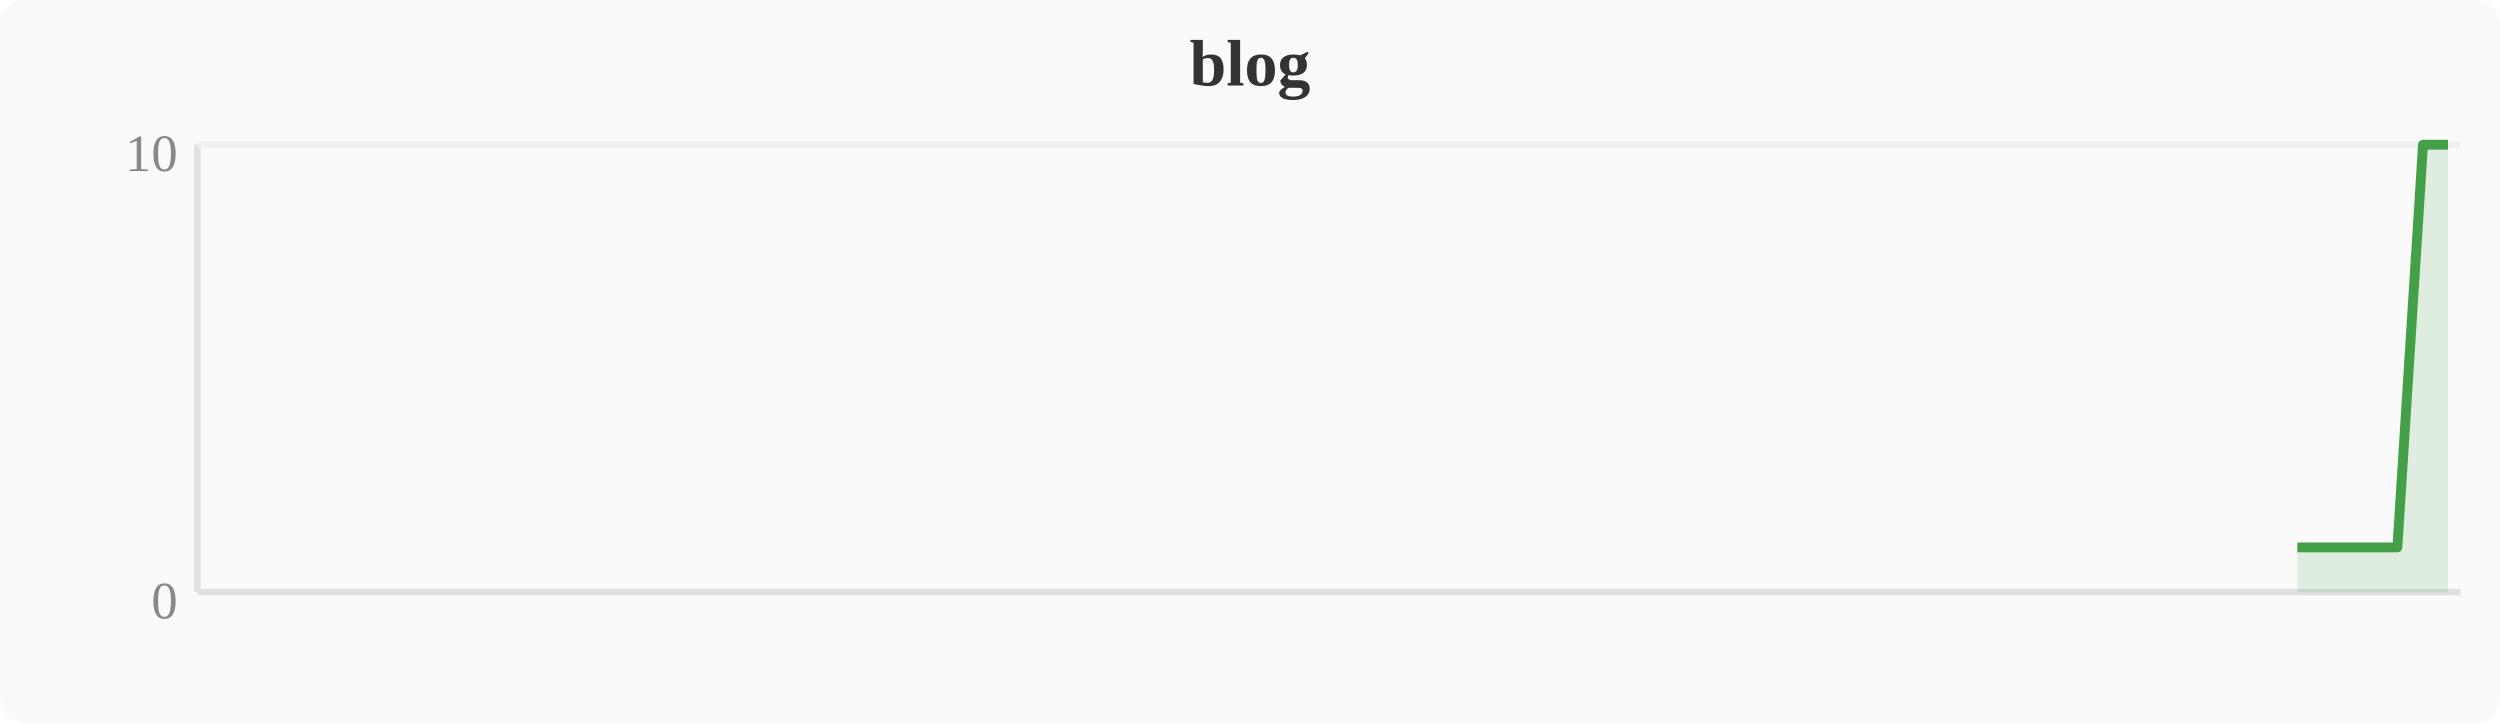
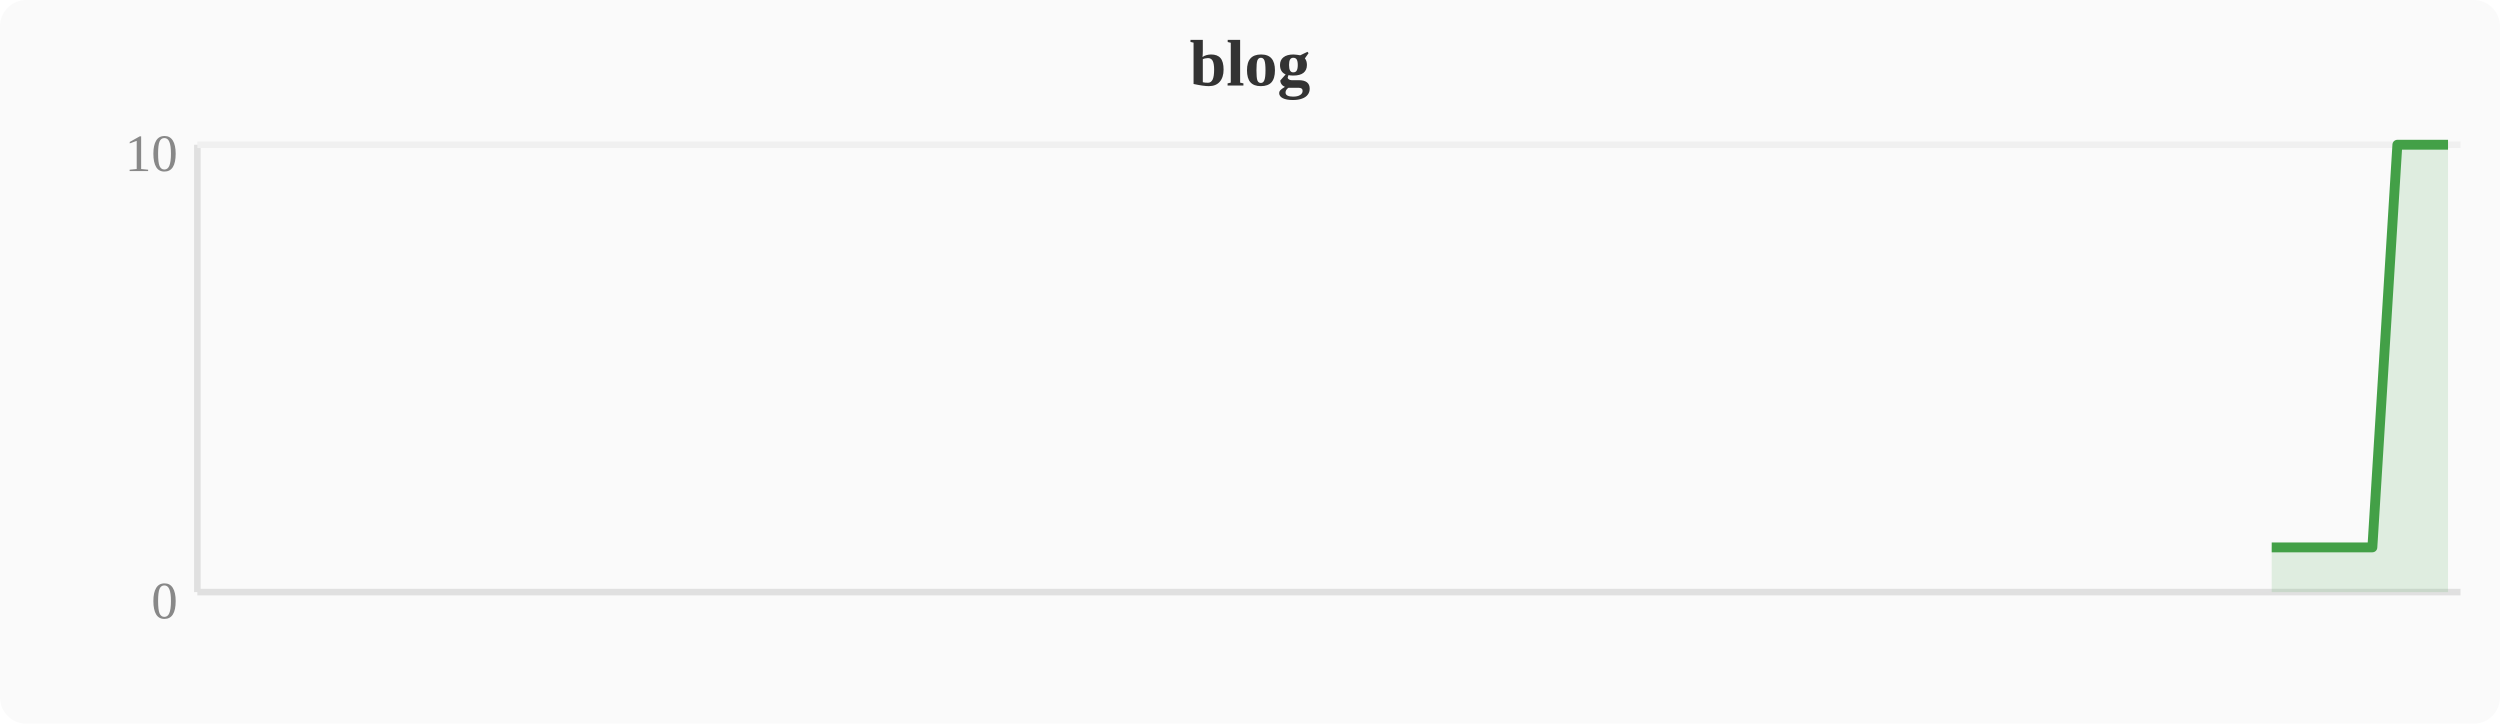
<svg xmlns="http://www.w3.org/2000/svg" width="380" height="110" viewBox="0 0 380 110">
  <rect width="380" height="110" fill="#fafafa" rx="4" />
  <text x="190" y="13" text-anchor="middle" font-size="10" font-weight="bold" fill="#333">blog</text>
  <line x1="30" y1="22" x2="30" y2="90" stroke="#e0e0e0" stroke-width="1" />
  <line x1="30" y1="90" x2="374" y2="90" stroke="#e0e0e0" stroke-width="1" />
  <line x1="30" y1="22" x2="374" y2="22" stroke="#f0f0f0" stroke-width="1" />
  <text x="27" y="94" text-anchor="end" font-size="8" fill="#888">0</text>
  <text x="27" y="26" text-anchor="end" font-size="8" fill="#888">10</text>
-   <polygon points="349.2,83.2 353.0,83.2 356.8,83.2 360.6,83.2 364.4,83.2 368.3,22.0 372.1,22.0 372.1,90 349.2,90" fill="#43a047" opacity="0.15" />
-   <polyline points="349.2,83.2 353.0,83.2 356.8,83.2 360.6,83.2 364.4,83.2 368.3,22.0 372.1,22.0" fill="none" stroke="#43a047" stroke-width="1.5" stroke-linejoin="round" />
+   <polygon points="345.3,83.2 349.2,83.2 353.0,83.2 356.8,83.2 360.6,83.2 364.4,22.0 368.3,22.0 372.1,22.0 372.1,90 345.3,90" fill="#43a047" opacity="0.15" />
+   <polyline points="345.3,83.2 349.2,83.2 353.0,83.2 356.8,83.2 360.6,83.2 364.4,22.0 368.3,22.0 372.1,22.0" fill="none" stroke="#43a047" stroke-width="1.5" stroke-linejoin="round" />
</svg>
